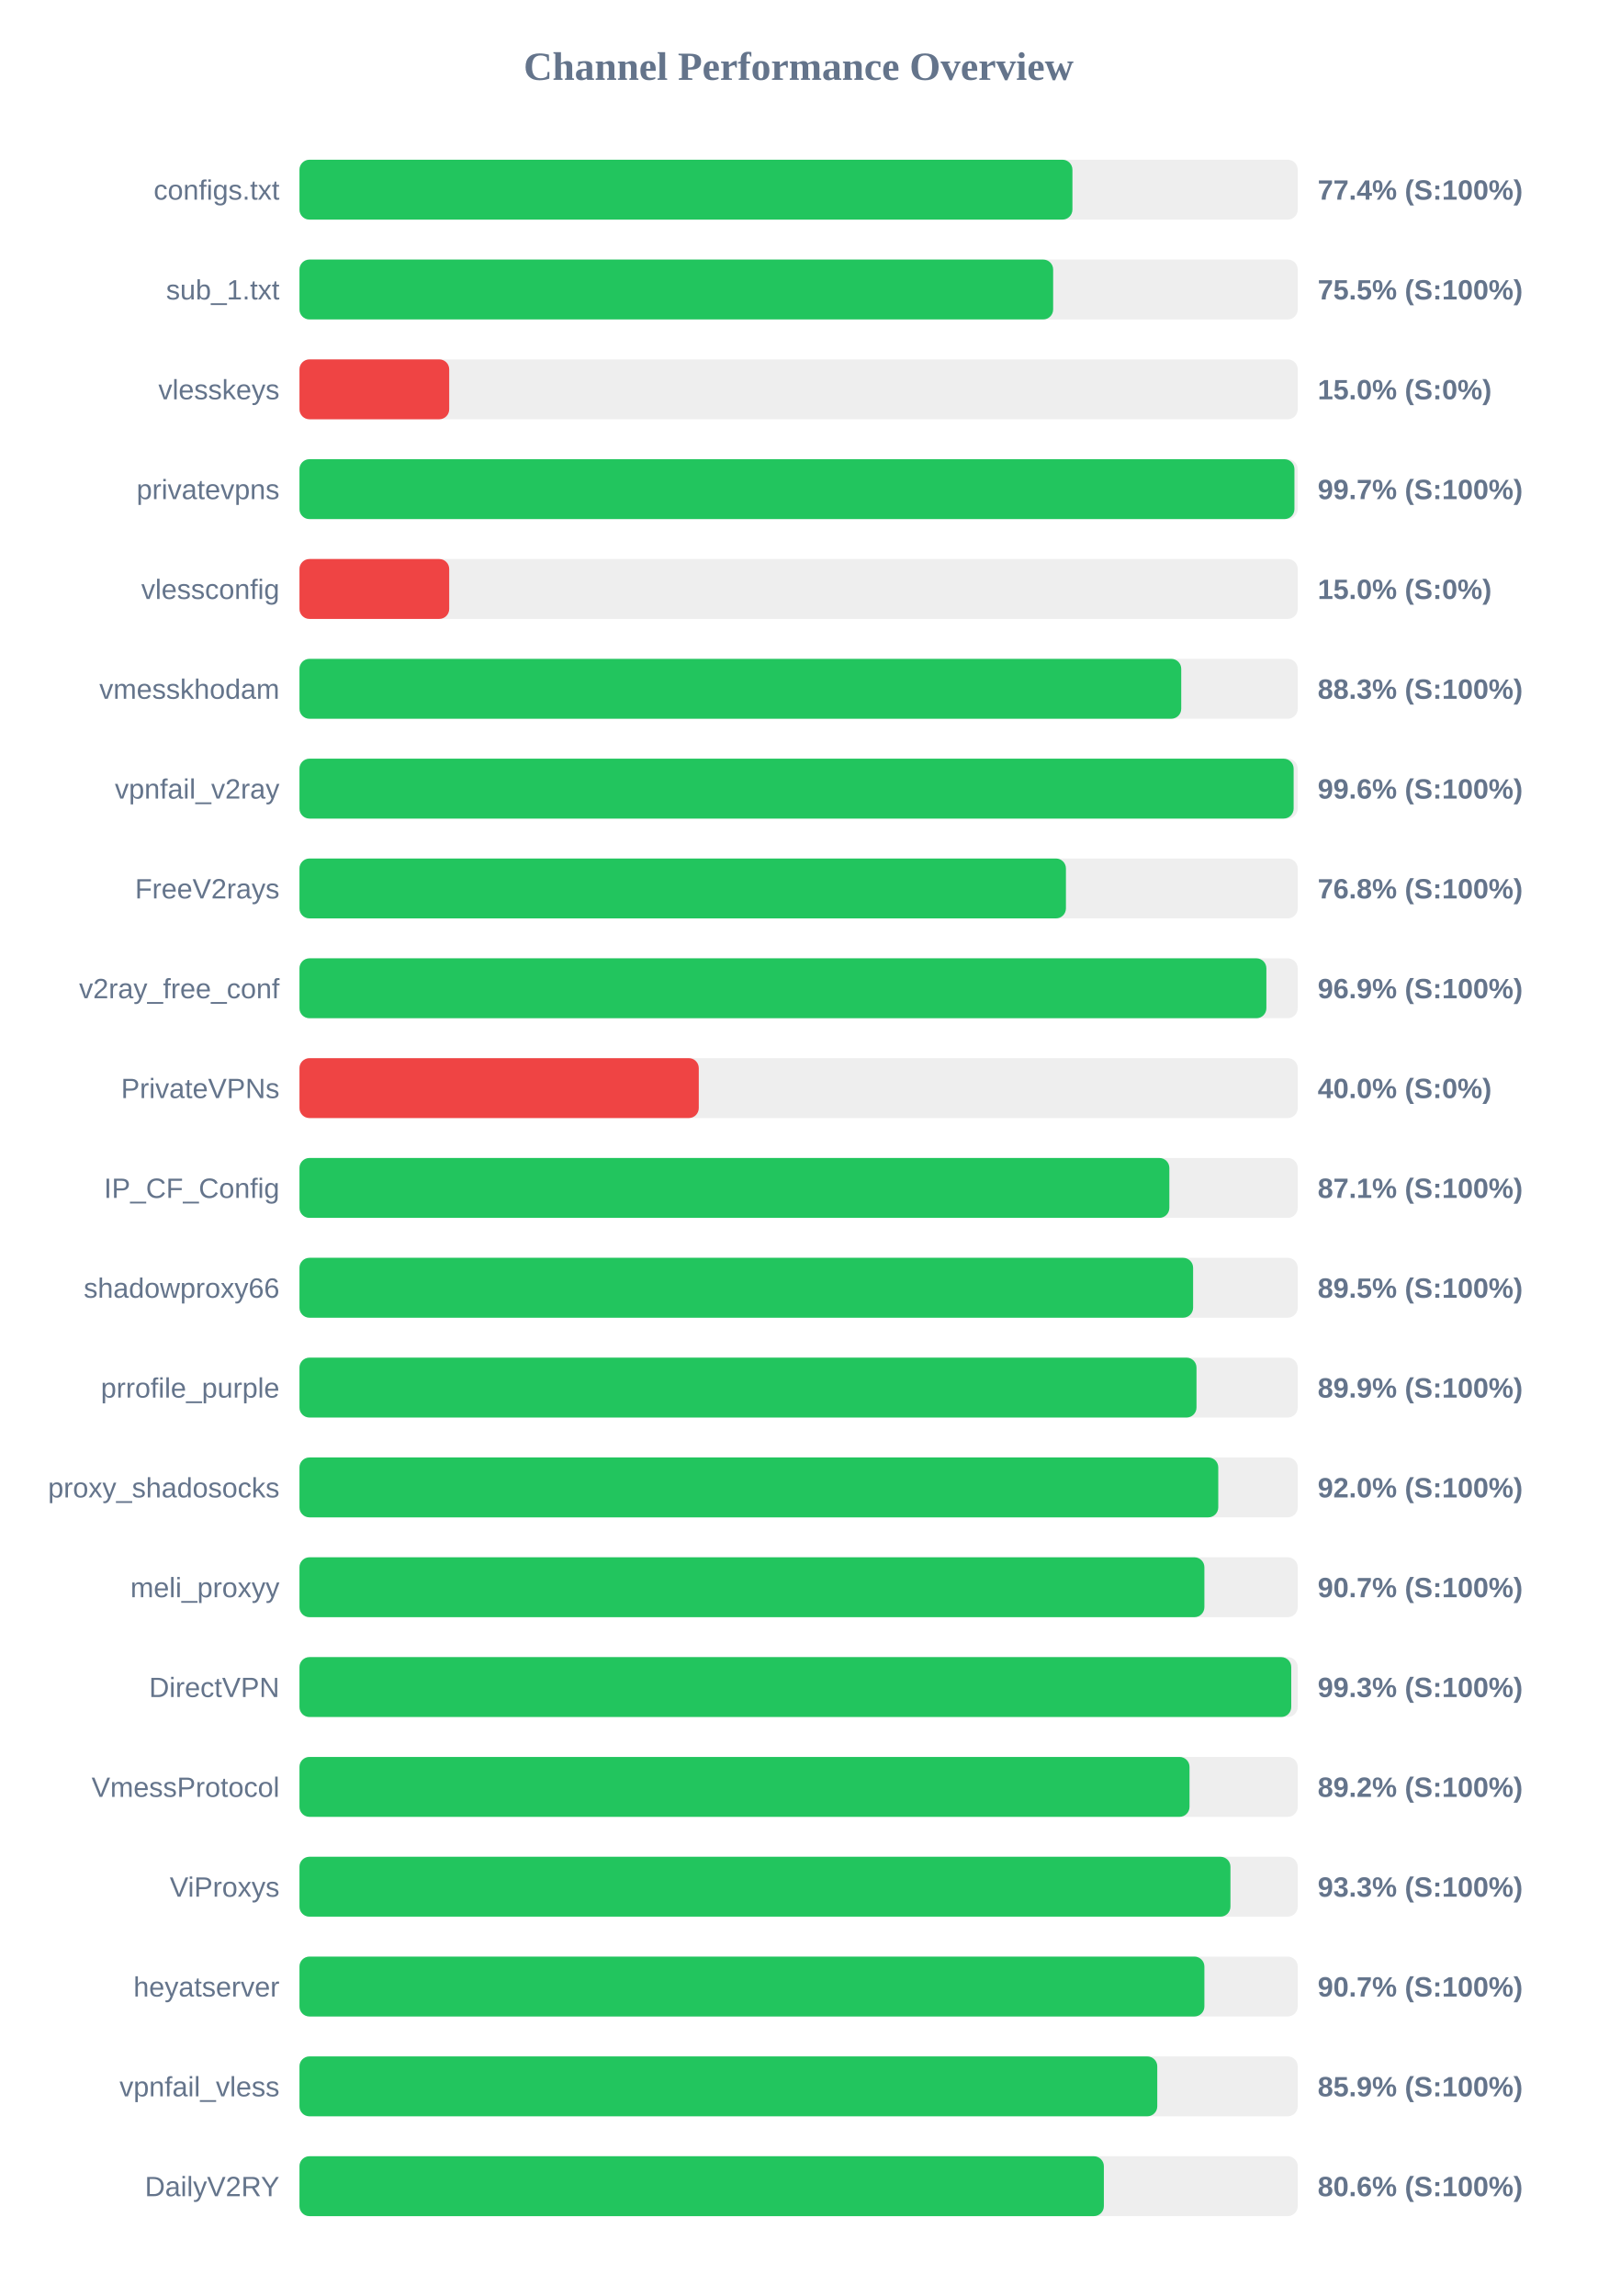
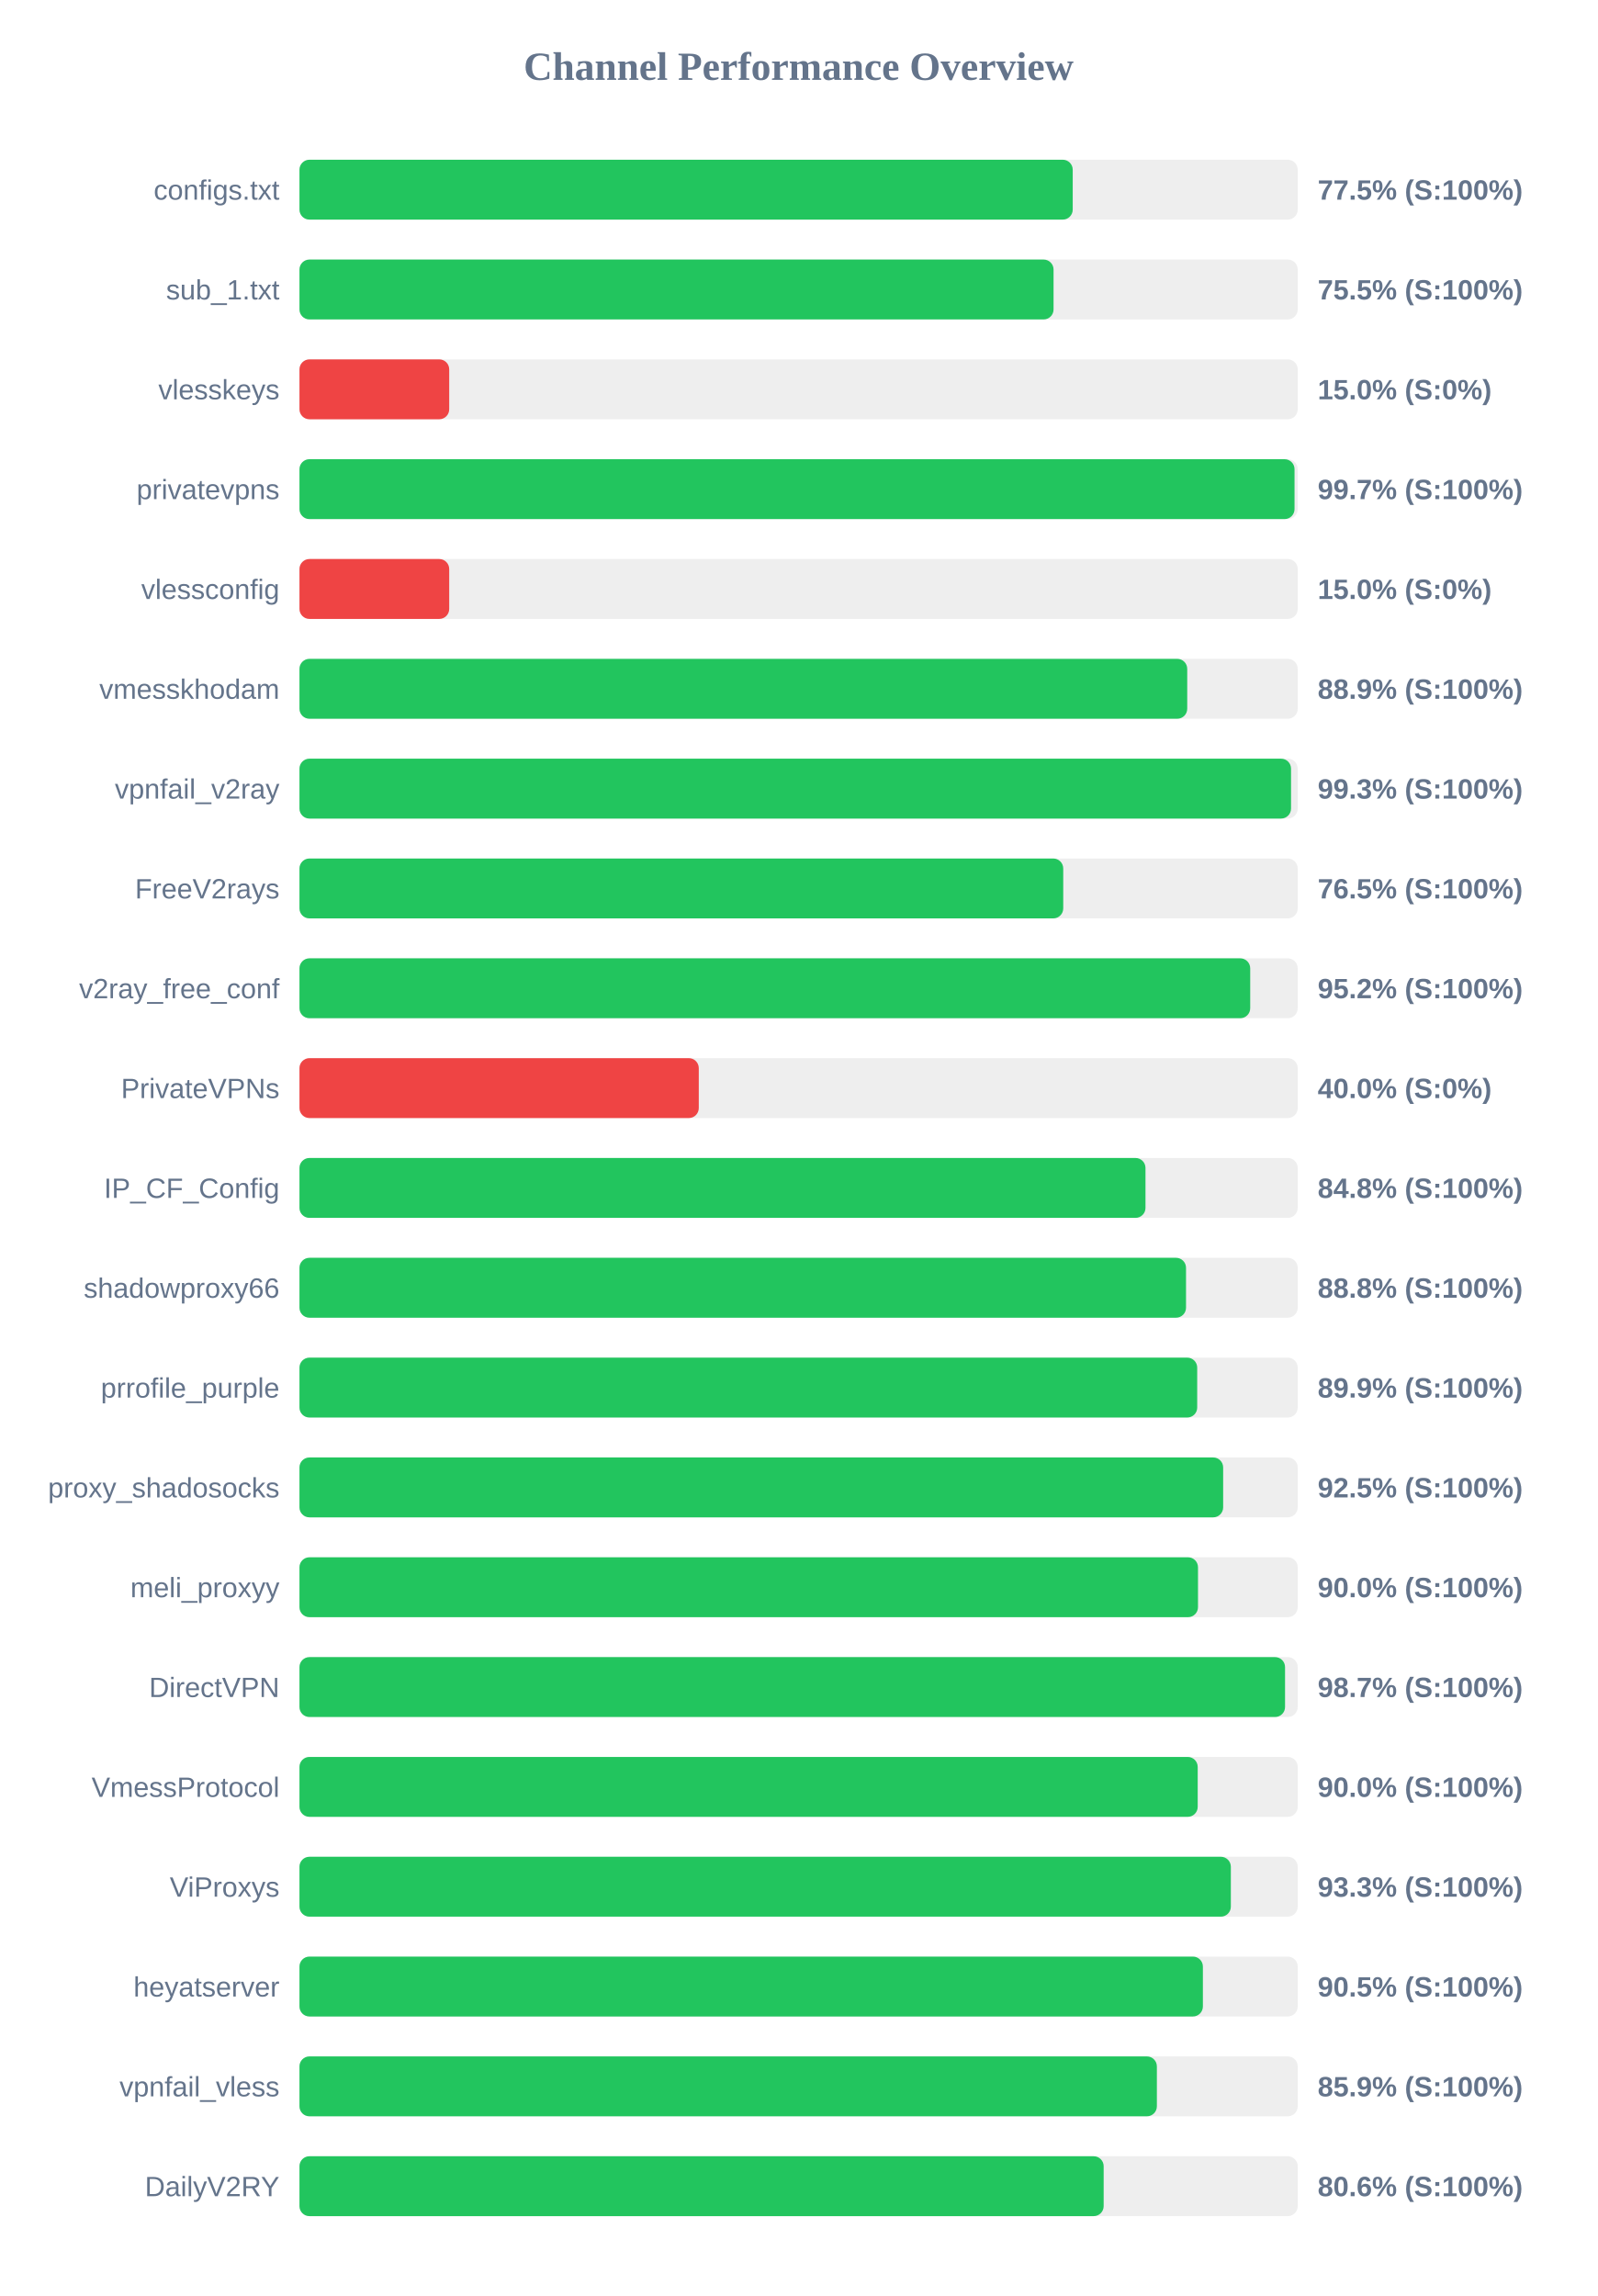
<svg xmlns="http://www.w3.org/2000/svg" width="800" height="1150" version="1.1">
  <style>
        .row { font: 14px Arial; fill: #64748b; }
        .score { font: bold 14px Arial; fill: #64748b; }
    </style>
  <text x="400" y="40" text-anchor="middle" font-size="20px" font-weight="bold" fill="#64748b">Channel Performance Overview</text>
  <rect x="150" y="80" width="500" height="30" fill="#eee" rx="5" />
-   <rect x="150" y="80" width="387.15" height="30" fill="#22c55e" rx="5" />
+   <rect x="150" y="80" width="387.3" height="30" fill="#22c55e" rx="5" />
  <text x="140" y="100" text-anchor="end" class="row">configs.txt</text>
-   <text x="660" y="100" text-anchor="start" class="score">77.4% (S:100%)</text>
+   <text x="660" y="100" text-anchor="start" class="score">77.5% (S:100%)</text>
  <rect x="150" y="130" width="500" height="30" fill="#eee" rx="5" />
-   <rect x="150" y="130" width="377.5" height="30" fill="#22c55e" rx="5" />
+   <rect x="150" y="130" width="377.7" height="30" fill="#22c55e" rx="5" />
  <text x="140" y="150" text-anchor="end" class="row">sub_1.txt</text>
  <text x="660" y="150" text-anchor="start" class="score">75.5% (S:100%)</text>
  <rect x="150" y="180" width="500" height="30" fill="#eee" rx="5" />
  <rect x="150" y="180" width="75.0" height="30" fill="#ef4444" rx="5" />
  <text x="140" y="200" text-anchor="end" class="row">vlesskeys</text>
  <text x="660" y="200" text-anchor="start" class="score">15.0% (S:0%)</text>
  <rect x="150" y="230" width="500" height="30" fill="#eee" rx="5" />
-   <rect x="150" y="230" width="498.35" height="30" fill="#22c55e" rx="5" />
+   <rect x="150" y="230" width="498.4" height="30" fill="#22c55e" rx="5" />
  <text x="140" y="250" text-anchor="end" class="row">privatevpns</text>
  <text x="660" y="250" text-anchor="start" class="score">99.7% (S:100%)</text>
  <rect x="150" y="280" width="500" height="30" fill="#eee" rx="5" />
  <rect x="150" y="280" width="75.0" height="30" fill="#ef4444" rx="5" />
  <text x="140" y="300" text-anchor="end" class="row">vlessconfig</text>
  <text x="660" y="300" text-anchor="start" class="score">15.0% (S:0%)</text>
  <rect x="150" y="330" width="500" height="30" fill="#eee" rx="5" />
-   <rect x="150" y="330" width="441.65" height="30" fill="#22c55e" rx="5" />
+   <rect x="150" y="330" width="444.65" height="30" fill="#22c55e" rx="5" />
  <text x="140" y="350" text-anchor="end" class="row">vmesskhodam</text>
-   <text x="660" y="350" text-anchor="start" class="score">88.3% (S:100%)</text>
+   <text x="660" y="350" text-anchor="start" class="score">88.9% (S:100%)</text>
  <rect x="150" y="380" width="500" height="30" fill="#eee" rx="5" />
-   <rect x="150" y="380" width="497.95" height="30" fill="#22c55e" rx="5" />
+   <rect x="150" y="380" width="496.65" height="30" fill="#22c55e" rx="5" />
  <text x="140" y="400" text-anchor="end" class="row">vpnfail_v2ray</text>
-   <text x="660" y="400" text-anchor="start" class="score">99.6% (S:100%)</text>
+   <text x="660" y="400" text-anchor="start" class="score">99.3% (S:100%)</text>
  <rect x="150" y="430" width="500" height="30" fill="#eee" rx="5" />
-   <rect x="150" y="430" width="383.9" height="30" fill="#22c55e" rx="5" />
+   <rect x="150" y="430" width="382.55" height="30" fill="#22c55e" rx="5" />
  <text x="140" y="450" text-anchor="end" class="row">FreeV2rays</text>
-   <text x="660" y="450" text-anchor="start" class="score">76.8% (S:100%)</text>
+   <text x="660" y="450" text-anchor="start" class="score">76.5% (S:100%)</text>
  <rect x="150" y="480" width="500" height="30" fill="#eee" rx="5" />
-   <rect x="150" y="480" width="484.3" height="30" fill="#22c55e" rx="5" />
+   <rect x="150" y="480" width="476.2" height="30" fill="#22c55e" rx="5" />
  <text x="140" y="500" text-anchor="end" class="row">v2ray_free_conf</text>
-   <text x="660" y="500" text-anchor="start" class="score">96.9% (S:100%)</text>
+   <text x="660" y="500" text-anchor="start" class="score">95.2% (S:100%)</text>
  <rect x="150" y="530" width="500" height="30" fill="#eee" rx="5" />
  <rect x="150" y="530" width="200.0" height="30" fill="#ef4444" rx="5" />
  <text x="140" y="550" text-anchor="end" class="row">PrivateVPNs</text>
  <text x="660" y="550" text-anchor="start" class="score">40.0% (S:0%)</text>
  <rect x="150" y="580" width="500" height="30" fill="#eee" rx="5" />
-   <rect x="150" y="580" width="435.7" height="30" fill="#22c55e" rx="5" />
+   <rect x="150" y="580" width="423.75" height="30" fill="#22c55e" rx="5" />
  <text x="140" y="600" text-anchor="end" class="row">IP_CF_Config</text>
-   <text x="660" y="600" text-anchor="start" class="score">87.1% (S:100%)</text>
+   <text x="660" y="600" text-anchor="start" class="score">84.8% (S:100%)</text>
  <rect x="150" y="630" width="500" height="30" fill="#eee" rx="5" />
-   <rect x="150" y="630" width="447.6" height="30" fill="#22c55e" rx="5" />
+   <rect x="150" y="630" width="444.05" height="30" fill="#22c55e" rx="5" />
  <text x="140" y="650" text-anchor="end" class="row">shadowproxy66</text>
-   <text x="660" y="650" text-anchor="start" class="score">89.5% (S:100%)</text>
+   <text x="660" y="650" text-anchor="start" class="score">88.8% (S:100%)</text>
  <rect x="150" y="680" width="500" height="30" fill="#eee" rx="5" />
-   <rect x="150" y="680" width="449.3" height="30" fill="#22c55e" rx="5" />
+   <rect x="150" y="680" width="449.65" height="30" fill="#22c55e" rx="5" />
  <text x="140" y="700" text-anchor="end" class="row">prrofile_purple</text>
  <text x="660" y="700" text-anchor="start" class="score">89.9% (S:100%)</text>
  <rect x="150" y="730" width="500" height="30" fill="#eee" rx="5" />
-   <rect x="150" y="730" width="460.2" height="30" fill="#22c55e" rx="5" />
+   <rect x="150" y="730" width="462.65" height="30" fill="#22c55e" rx="5" />
  <text x="140" y="750" text-anchor="end" class="row">proxy_shadosocks</text>
-   <text x="660" y="750" text-anchor="start" class="score">92.0% (S:100%)</text>
+   <text x="660" y="750" text-anchor="start" class="score">92.5% (S:100%)</text>
  <rect x="150" y="780" width="500" height="30" fill="#eee" rx="5" />
-   <rect x="150" y="780" width="453.25" height="30" fill="#22c55e" rx="5" />
+   <rect x="150" y="780" width="450.05" height="30" fill="#22c55e" rx="5" />
  <text x="140" y="800" text-anchor="end" class="row">meli_proxyy</text>
-   <text x="660" y="800" text-anchor="start" class="score">90.7% (S:100%)</text>
+   <text x="660" y="800" text-anchor="start" class="score">90.0% (S:100%)</text>
  <rect x="150" y="830" width="500" height="30" fill="#eee" rx="5" />
-   <rect x="150" y="830" width="496.75" height="30" fill="#22c55e" rx="5" />
+   <rect x="150" y="830" width="493.65" height="30" fill="#22c55e" rx="5" />
  <text x="140" y="850" text-anchor="end" class="row">DirectVPN</text>
-   <text x="660" y="850" text-anchor="start" class="score">99.3% (S:100%)</text>
+   <text x="660" y="850" text-anchor="start" class="score">98.7% (S:100%)</text>
  <rect x="150" y="880" width="500" height="30" fill="#eee" rx="5" />
-   <rect x="150" y="880" width="445.8" height="30" fill="#22c55e" rx="5" />
+   <rect x="150" y="880" width="449.9" height="30" fill="#22c55e" rx="5" />
  <text x="140" y="900" text-anchor="end" class="row">VmessProtocol</text>
-   <text x="660" y="900" text-anchor="start" class="score">89.2% (S:100%)</text>
+   <text x="660" y="900" text-anchor="start" class="score">90.0% (S:100%)</text>
  <rect x="150" y="930" width="500" height="30" fill="#eee" rx="5" />
-   <rect x="150" y="930" width="466.3" height="30" fill="#22c55e" rx="5" />
+   <rect x="150" y="930" width="466.5" height="30" fill="#22c55e" rx="5" />
  <text x="140" y="950" text-anchor="end" class="row">ViProxys</text>
  <text x="660" y="950" text-anchor="start" class="score">93.3% (S:100%)</text>
  <rect x="150" y="980" width="500" height="30" fill="#eee" rx="5" />
-   <rect x="150" y="980" width="453.25" height="30" fill="#22c55e" rx="5" />
+   <rect x="150" y="980" width="452.5" height="30" fill="#22c55e" rx="5" />
  <text x="140" y="1000" text-anchor="end" class="row">heyatserver</text>
-   <text x="660" y="1000" text-anchor="start" class="score">90.7% (S:100%)</text>
+   <text x="660" y="1000" text-anchor="start" class="score">90.5% (S:100%)</text>
  <rect x="150" y="1030" width="500" height="30" fill="#eee" rx="5" />
-   <rect x="150" y="1030" width="429.65" height="30" fill="#22c55e" rx="5" />
+   <rect x="150" y="1030" width="429.45" height="30" fill="#22c55e" rx="5" />
  <text x="140" y="1050" text-anchor="end" class="row">vpnfail_vless</text>
  <text x="660" y="1050" text-anchor="start" class="score">85.9% (S:100%)</text>
  <rect x="150" y="1080" width="500" height="30" fill="#eee" rx="5" />
-   <rect x="150" y="1080" width="402.9" height="30" fill="#22c55e" rx="5" />
+   <rect x="150" y="1080" width="402.8" height="30" fill="#22c55e" rx="5" />
  <text x="140" y="1100" text-anchor="end" class="row">DailyV2RY</text>
  <text x="660" y="1100" text-anchor="start" class="score">80.6% (S:100%)</text>
</svg>
